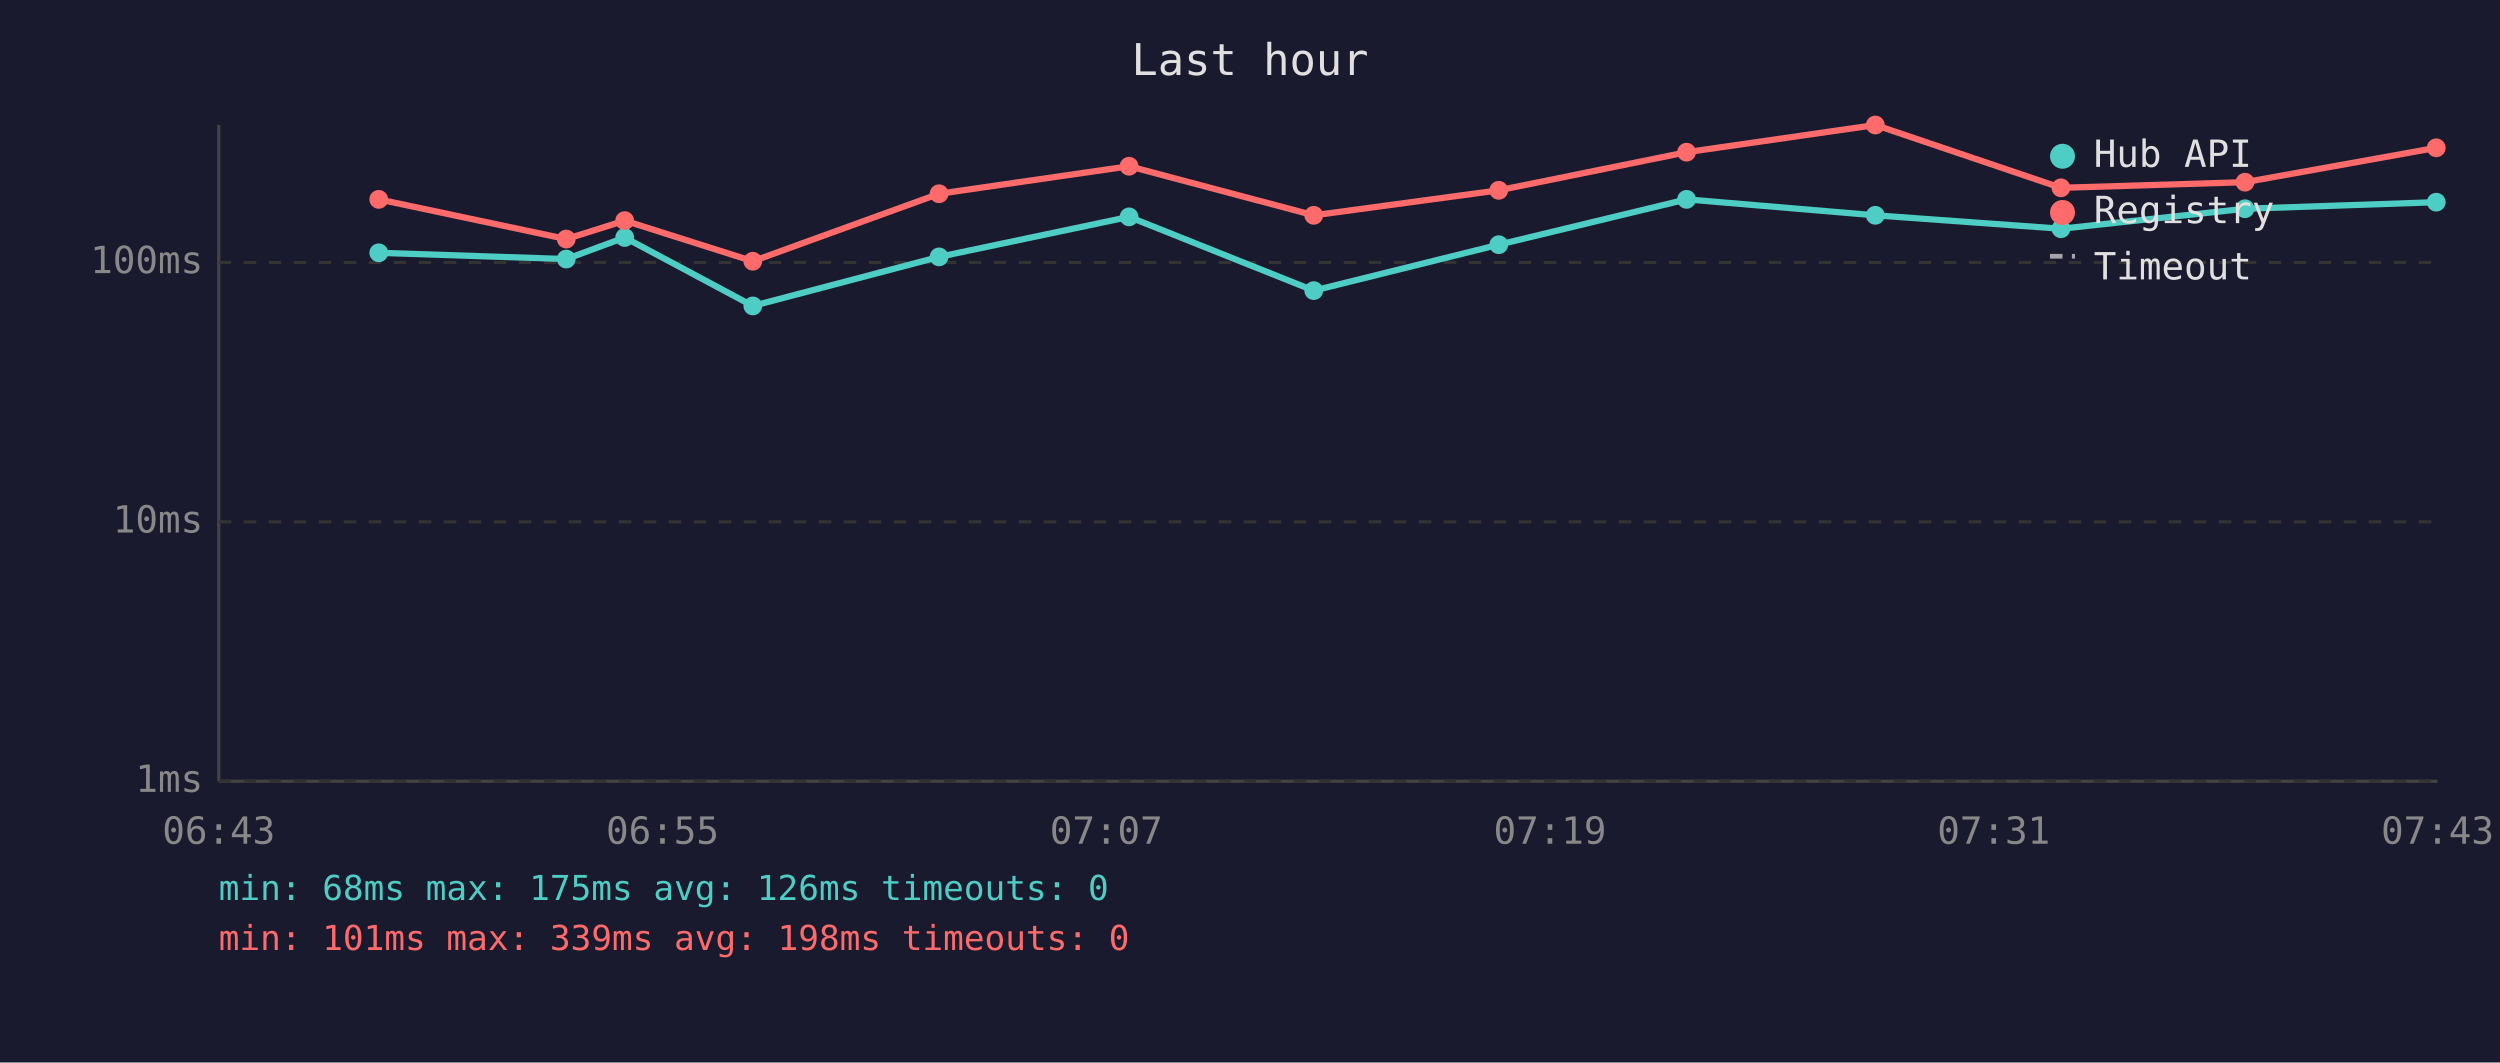
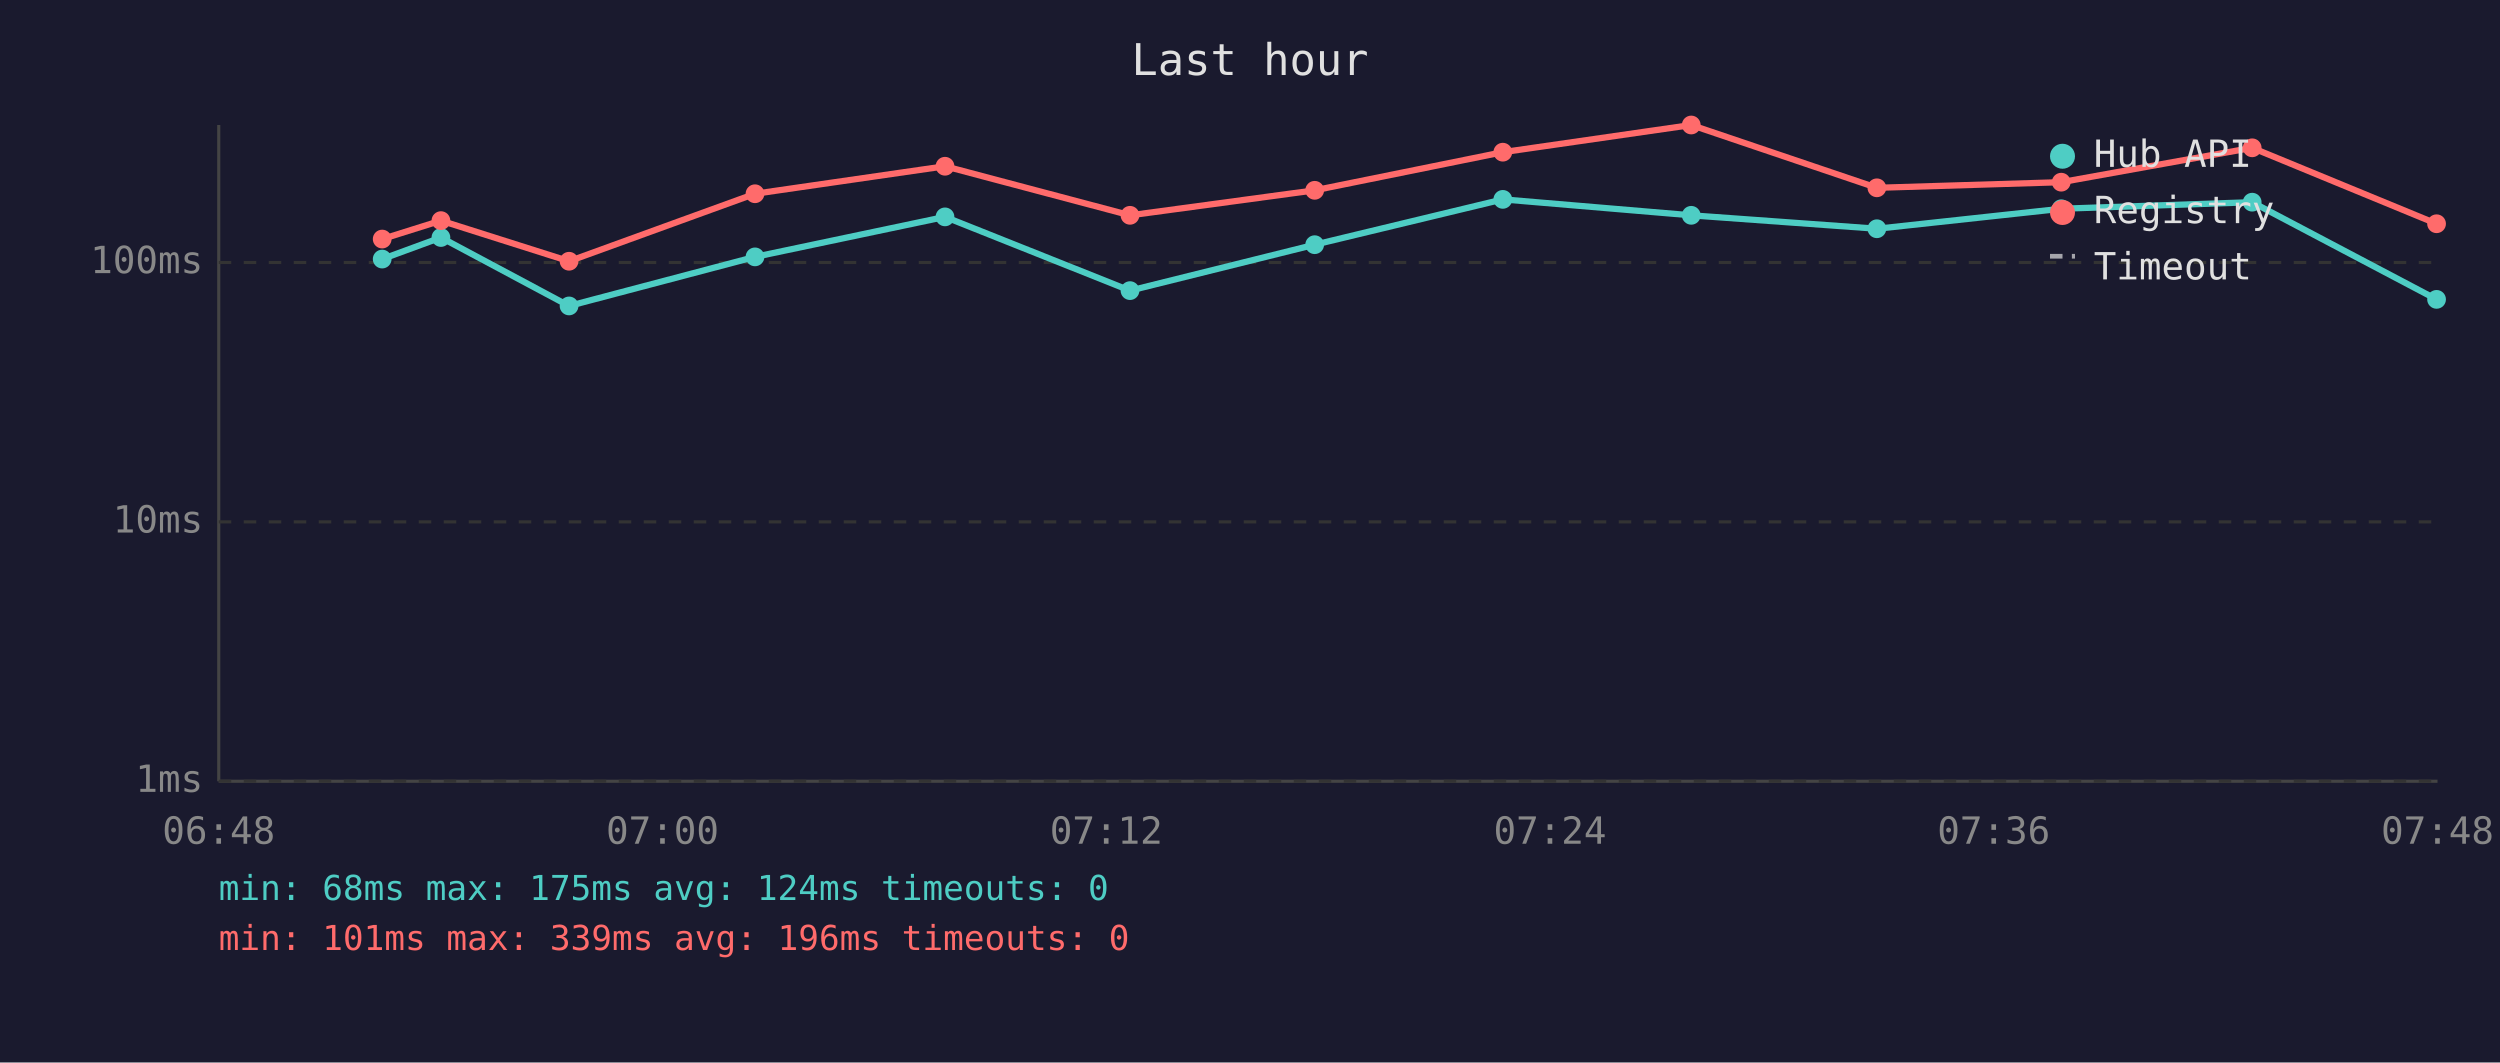
<svg xmlns="http://www.w3.org/2000/svg" viewBox="0 0 800 340" font-family="monospace" font-size="12">
  <rect width="800" height="340" fill="#1a1a2e" />
  <text x="400" y="24" fill="#e0e0e0" font-size="14" text-anchor="middle">Last hour</text>
  <line x1="70" y1="40" x2="70" y2="250" stroke="#444" stroke-width="1" />
  <line x1="70" y1="250" x2="780" y2="250" stroke="#444" stroke-width="1" />
  <line x1="70" y1="250" x2="780" y2="250" stroke="#333" stroke-width="1" stroke-dasharray="4" />
  <text x="65" y="250" fill="#888" text-anchor="end" dominant-baseline="middle">1ms</text>
  <line x1="70" y1="167" x2="780" y2="167" stroke="#333" stroke-width="1" stroke-dasharray="4" />
  <text x="65" y="167" fill="#888" text-anchor="end" dominant-baseline="middle">10ms</text>
  <line x1="70" y1="84" x2="780" y2="84" stroke="#333" stroke-width="1" stroke-dasharray="4" />
  <text x="65" y="84" fill="#888" text-anchor="end" dominant-baseline="middle">100ms</text>
-   <text x="70" y="270" fill="#888" text-anchor="middle">06:43</text>
-   <text x="212" y="270" fill="#888" text-anchor="middle">06:55</text>
-   <text x="354" y="270" fill="#888" text-anchor="middle">07:07</text>
-   <text x="496" y="270" fill="#888" text-anchor="middle">07:19</text>
-   <text x="638" y="270" fill="#888" text-anchor="middle">07:31</text>
-   <text x="780" y="270" fill="#888" text-anchor="middle">07:43</text>
-   <polyline points="121.2,80.9 181.2,82.9 199.9,76.0 240.9,97.9 300.5,82.2 361.3,69.4 420.4,93.0 479.6,78.3 539.7,63.8 600.1,68.9 659.5,73.2 718.4,66.8 779.6,64.7" fill="none" stroke="#4ecdc4" stroke-width="2" opacity="1" />
-   <circle cx="121.2" cy="80.9" r="3" fill="#4ecdc4" />
-   <circle cx="181.2" cy="82.9" r="3" fill="#4ecdc4" />
-   <circle cx="199.9" cy="76.0" r="3" fill="#4ecdc4" />
-   <circle cx="240.9" cy="97.9" r="3" fill="#4ecdc4" />
-   <circle cx="300.5" cy="82.2" r="3" fill="#4ecdc4" />
-   <circle cx="361.3" cy="69.4" r="3" fill="#4ecdc4" />
-   <circle cx="420.4" cy="93.0" r="3" fill="#4ecdc4" />
-   <circle cx="479.6" cy="78.3" r="3" fill="#4ecdc4" />
-   <circle cx="539.7" cy="63.8" r="3" fill="#4ecdc4" />
-   <circle cx="600.1" cy="68.9" r="3" fill="#4ecdc4" />
-   <circle cx="659.5" cy="73.2" r="3" fill="#4ecdc4" />
-   <circle cx="718.4" cy="66.8" r="3" fill="#4ecdc4" />
-   <circle cx="779.6" cy="64.7" r="3" fill="#4ecdc4" />
-   <polyline points="121.2,63.8 181.2,76.5 199.9,70.6 240.9,83.6 300.5,62.0 361.3,53.2 420.4,68.9 479.6,60.9 539.7,48.7 600.1,40.0 659.5,60.1 718.4,58.3 779.6,47.3" fill="none" stroke="#ff6b6b" stroke-width="2" opacity="1" />
-   <circle cx="121.2" cy="63.8" r="3" fill="#ff6b6b" />
-   <circle cx="181.2" cy="76.5" r="3" fill="#ff6b6b" />
-   <circle cx="199.9" cy="70.6" r="3" fill="#ff6b6b" />
-   <circle cx="240.9" cy="83.6" r="3" fill="#ff6b6b" />
-   <circle cx="300.5" cy="62.0" r="3" fill="#ff6b6b" />
-   <circle cx="361.3" cy="53.2" r="3" fill="#ff6b6b" />
-   <circle cx="420.4" cy="68.9" r="3" fill="#ff6b6b" />
-   <circle cx="479.6" cy="60.9" r="3" fill="#ff6b6b" />
-   <circle cx="539.7" cy="48.7" r="3" fill="#ff6b6b" />
-   <circle cx="600.1" cy="40.0" r="3" fill="#ff6b6b" />
-   <circle cx="659.5" cy="60.1" r="3" fill="#ff6b6b" />
-   <circle cx="718.4" cy="58.3" r="3" fill="#ff6b6b" />
-   <circle cx="779.6" cy="47.3" r="3" fill="#ff6b6b" />
+   <text x="70" y="270" fill="#888" text-anchor="middle">06:48</text>
+   <text x="212" y="270" fill="#888" text-anchor="middle">07:00</text>
+   <text x="354" y="270" fill="#888" text-anchor="middle">07:12</text>
+   <text x="496" y="270" fill="#888" text-anchor="middle">07:24</text>
+   <text x="638" y="270" fill="#888" text-anchor="middle">07:36</text>
+   <text x="780" y="270" fill="#888" text-anchor="middle">07:48</text>
+   <polyline points="122.3,82.9 141.1,76.0 182.1,97.9 241.6,82.2 302.4,69.4 361.6,93.0 420.7,78.3 480.9,63.8 541.2,68.9 600.6,73.2 659.6,66.8 720.7,64.7 779.7,95.8" fill="none" stroke="#4ecdc4" stroke-width="2" opacity="1" />
+   <circle cx="122.3" cy="82.9" r="3" fill="#4ecdc4" />
+   <circle cx="141.1" cy="76.0" r="3" fill="#4ecdc4" />
+   <circle cx="182.1" cy="97.9" r="3" fill="#4ecdc4" />
+   <circle cx="241.6" cy="82.2" r="3" fill="#4ecdc4" />
+   <circle cx="302.4" cy="69.4" r="3" fill="#4ecdc4" />
+   <circle cx="361.6" cy="93.0" r="3" fill="#4ecdc4" />
+   <circle cx="420.7" cy="78.3" r="3" fill="#4ecdc4" />
+   <circle cx="480.9" cy="63.8" r="3" fill="#4ecdc4" />
+   <circle cx="541.2" cy="68.9" r="3" fill="#4ecdc4" />
+   <circle cx="600.6" cy="73.2" r="3" fill="#4ecdc4" />
+   <circle cx="659.6" cy="66.8" r="3" fill="#4ecdc4" />
+   <circle cx="720.7" cy="64.7" r="3" fill="#4ecdc4" />
+   <circle cx="779.7" cy="95.8" r="3" fill="#4ecdc4" />
+   <polyline points="122.3,76.5 141.1,70.6 182.1,83.6 241.6,62.0 302.4,53.2 361.6,68.9 420.7,60.9 480.9,48.7 541.2,40.0 600.6,60.1 659.6,58.3 720.7,47.3 779.7,71.6" fill="none" stroke="#ff6b6b" stroke-width="2" opacity="1" />
+   <circle cx="122.3" cy="76.5" r="3" fill="#ff6b6b" />
+   <circle cx="141.1" cy="70.6" r="3" fill="#ff6b6b" />
+   <circle cx="182.1" cy="83.6" r="3" fill="#ff6b6b" />
+   <circle cx="241.6" cy="62.0" r="3" fill="#ff6b6b" />
+   <circle cx="302.4" cy="53.2" r="3" fill="#ff6b6b" />
+   <circle cx="361.6" cy="68.9" r="3" fill="#ff6b6b" />
+   <circle cx="420.7" cy="60.9" r="3" fill="#ff6b6b" />
+   <circle cx="480.9" cy="48.7" r="3" fill="#ff6b6b" />
+   <circle cx="541.2" cy="40.0" r="3" fill="#ff6b6b" />
+   <circle cx="600.6" cy="60.1" r="3" fill="#ff6b6b" />
+   <circle cx="659.6" cy="58.3" r="3" fill="#ff6b6b" />
+   <circle cx="720.7" cy="47.3" r="3" fill="#ff6b6b" />
+   <circle cx="779.7" cy="71.6" r="3" fill="#ff6b6b" />
  <circle cx="660" cy="50" r="4" fill="#4ecdc4" />
  <text x="670" y="50" fill="#e0e0e0" dominant-baseline="middle">Hub API</text>
  <circle cx="660" cy="68" r="4" fill="#ff6b6b" />
  <text x="670" y="68" fill="#e0e0e0" dominant-baseline="middle">Registry</text>
  <line x1="656" y1="82" x2="664" y2="82" stroke="#e0e0e0" stroke-width="1.5" stroke-dasharray="4,3" opacity="0.7" />
  <text x="670" y="86" fill="#e0e0e0" dominant-baseline="middle">Timeout</text>
-   <text x="70" y="288" fill="#4ecdc4" font-size="11">min: 68ms  max: 175ms  avg: 126ms  timeouts: 0</text>
-   <text x="70" y="304" fill="#ff6b6b" font-size="11">min: 101ms  max: 339ms  avg: 198ms  timeouts: 0</text>
+   <text x="70" y="288" fill="#4ecdc4" font-size="11">min: 68ms  max: 175ms  avg: 124ms  timeouts: 0</text>
+   <text x="70" y="304" fill="#ff6b6b" font-size="11">min: 101ms  max: 339ms  avg: 196ms  timeouts: 0</text>
</svg>
